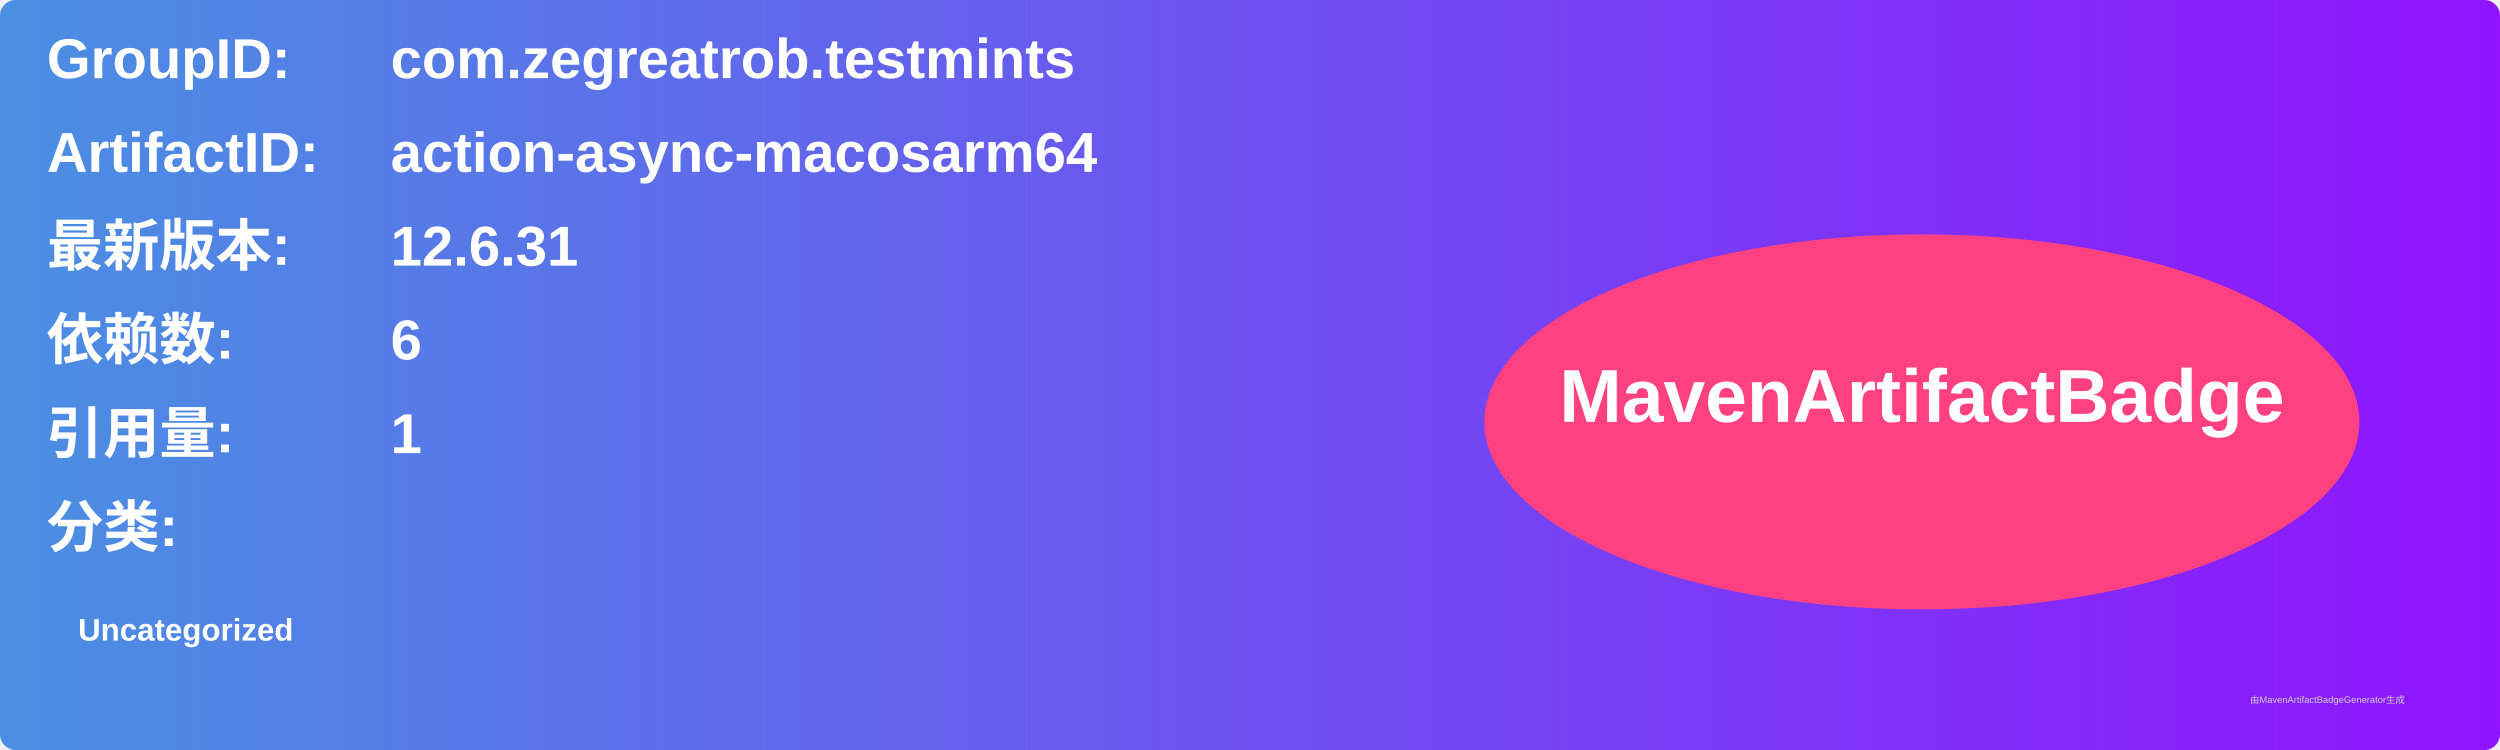
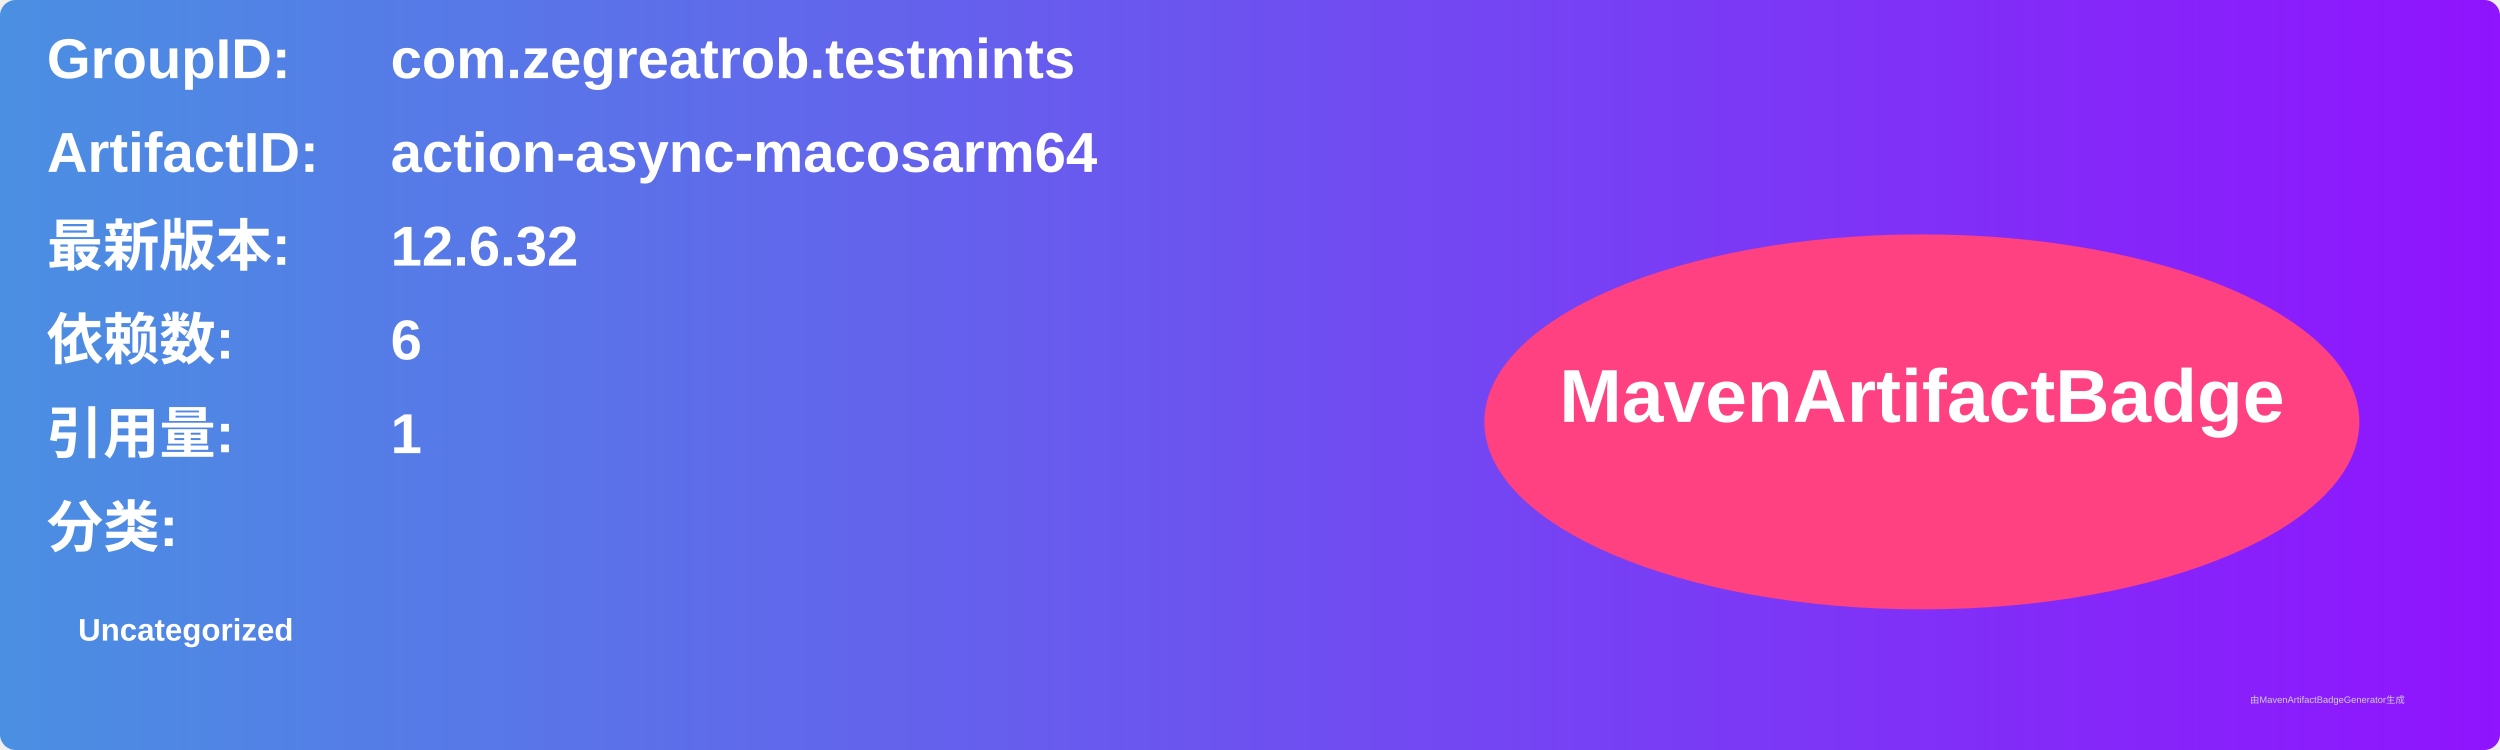
<svg xmlns="http://www.w3.org/2000/svg" width="800" height="240" viewBox="0 0 800 240">
  <linearGradient id="grad" x1="0%" y1="0%" x2="100%" y2="0%">
    <stop offset="0%" stop-color="#4a90e2" />
    <stop offset="100%" stop-color="#9013fe" />
  </linearGradient>
  <rect width="100%" height="100%" rx="5" ry="5" fill="url(#grad)" />
  <g transform="translate(15, 15)">
    <text x="0" y="10" font-family="Arial" font-size="18" fill="white" font-weight="bold" width="260">GroupID:</text>
    <text x="110" y="10" font-family="Arial" font-size="18" fill="white" font-weight="bold" width="460">com.zegreatrob.testmints</text>
    <text x="0" y="40" font-family="Arial" font-size="18" fill="white" font-weight="bold" width="260">ArtifactID:</text>
    <text x="110" y="40" font-family="Arial" font-size="18" fill="white" font-weight="bold" width="460">action-async-macosarm64</text>
    <text x="0" y="70" font-family="Arial" font-size="18" fill="white" font-weight="bold">最新版本:</text>
    <text x="110" y="70" font-family="Arial" font-size="18" fill="white" font-weight="bold">
-       <tspan font-weight="bold">12.6.31</tspan>
+       <tspan font-weight="bold">12.6.32</tspan>
    </text>
    <text x="0" y="100" font-family="Arial" font-size="18" fill="white" font-weight="bold">依赖数: </text>
    <text x="110" y="100" font-family="Arial" font-size="18" fill="white">
      <tspan font-weight="bold">6</tspan>
    </text>
    <text x="0" y="130" font-family="Arial" font-size="18" fill="white" font-weight="bold">引用量: </text>
    <text x="110" y="130" font-family="Arial" font-size="18" fill="white">
      <tspan font-weight="bold">1</tspan>
    </text>
    <text x="0" y="160" font-family="Arial" font-size="18" fill="white" font-weight="bold">分类:</text>
    <text x="10" y="190" font-family="Arial" font-size="10" fill="white">
      <tspan font-weight="bold">Uncategorized</tspan>
    </text>
    <ellipse cx="600" cy="120" rx="140" ry="60" fill="#ff4081" />
    <text x="600" y="120" text-anchor="middle" font-family="Arial" font-size="24" fill="white" font-weight="bold">MavenArtifactBadge</text>
  </g>
  <text x="720" y="225" font-family="Arial" font-size="3" fill="#d0d0d0">由MavenArtifactBadgeGenerator生成</text>
</svg>
